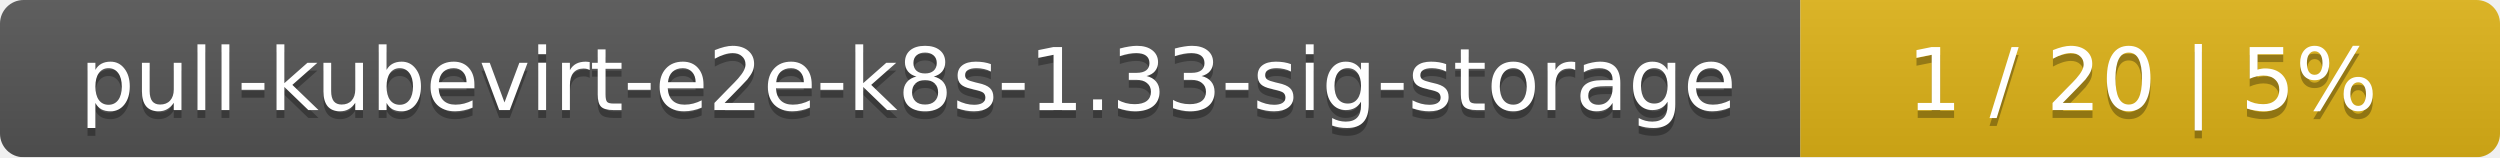
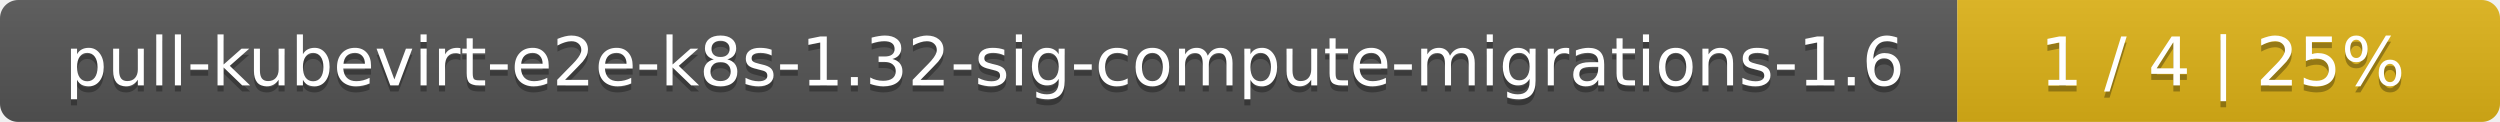
- <svg xmlns="http://www.w3.org/2000/svg" width="318" height="20">
+ <svg xmlns="http://www.w3.org/2000/svg" width="410" height="20">
  <linearGradient id="smooth" x2="0" y2="100%">
    <stop offset="0" stop-color="#bbb" stop-opacity=".1" />
    <stop offset="1" stop-opacity=".1" />
  </linearGradient>
  <mask id="round">
-     <rect width="318" height="20" rx="3" fill="#fff" />
+     <rect width="410" height="20" rx="3" fill="#fff" />
  </mask>
  <g mask="url(#round)">
-     <rect width="229" height="20" fill="#555" />
-     <rect x="229" width="89" height="20" fill="#dfb317" />
-     <rect width="318" height="20" fill="url(#smooth)" />
+     <rect width="321" height="20" fill="#555" />
+     <rect x="321" width="89" height="20" fill="#dfb317" />
+     <rect width="410" height="20" fill="url(#smooth)" />
  </g>
  <g fill="#fff" text-anchor="middle" font-family="DejaVu Sans,Verdana,Geneva,sans-serif" font-size="11">
-     <text x="115.5" y="15" fill="#010101" fill-opacity=".3">pull-kubevirt-e2e-k8s-1.33-sig-storage</text>
-     <text x="115.5" y="14">pull-kubevirt-e2e-k8s-1.33-sig-storage</text>
-     <text x="272.5" y="15" fill="#010101" fill-opacity=".3">1 / 20    |    5%</text>
-     <text x="272.5" y="14">1 / 20    |    5%</text>
+     <text x="161.5" y="15" fill="#010101" fill-opacity=".3">pull-kubevirt-e2e-k8s-1.32-sig-compute-migrations-1.6</text>
+     <text x="161.5" y="14">pull-kubevirt-e2e-k8s-1.32-sig-compute-migrations-1.6</text>
+     <text x="364.5" y="15" fill="#010101" fill-opacity=".3">1 / 4    |    25%</text>
+     <text x="364.5" y="14">1 / 4    |    25%</text>
  </g>
</svg>
